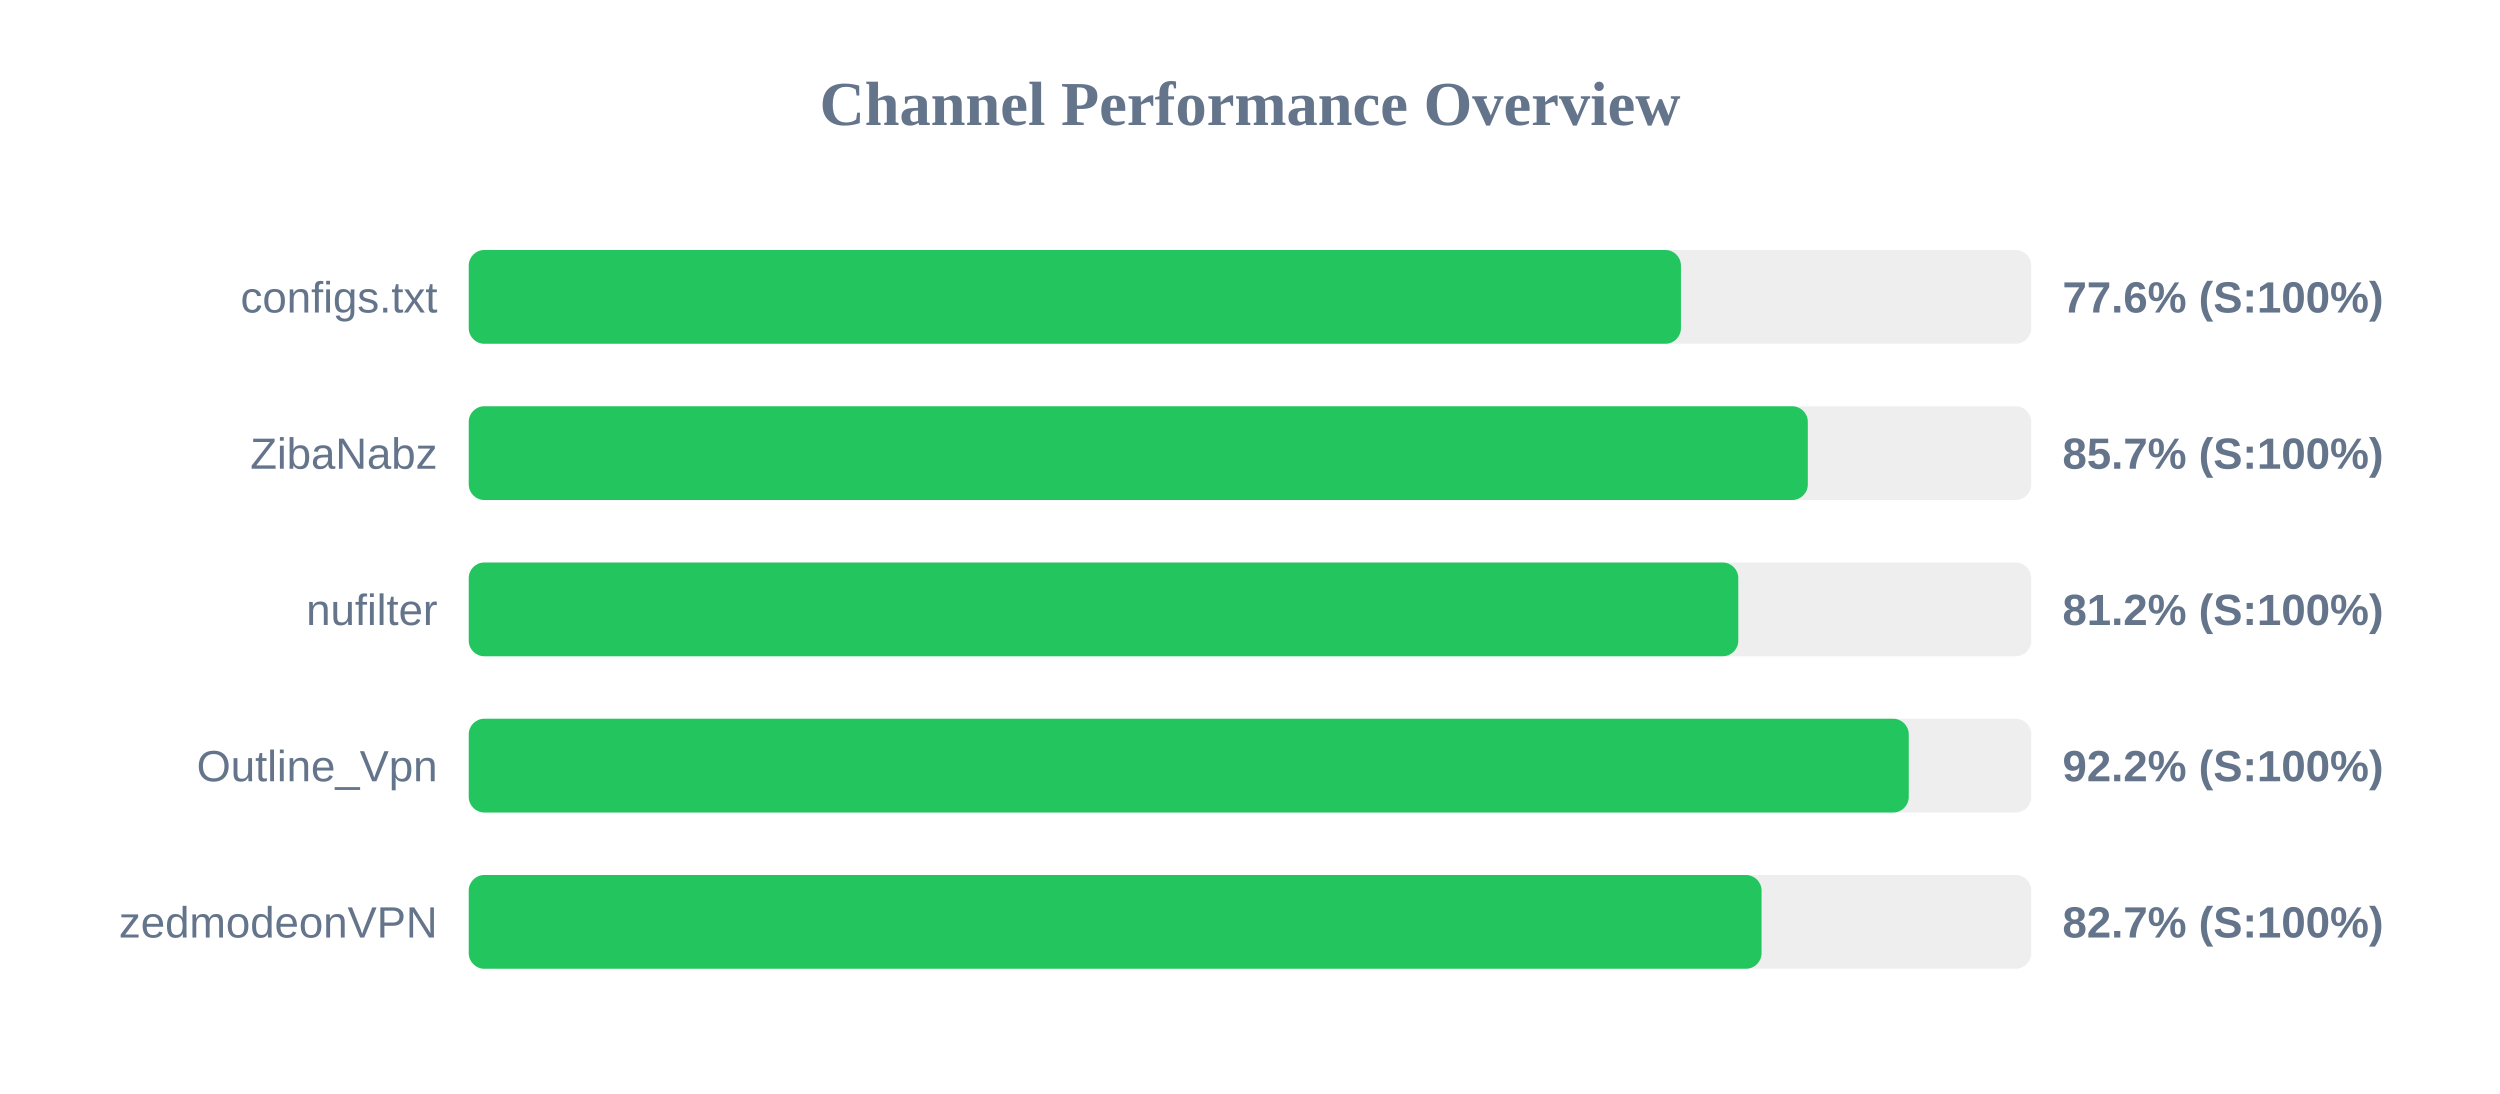
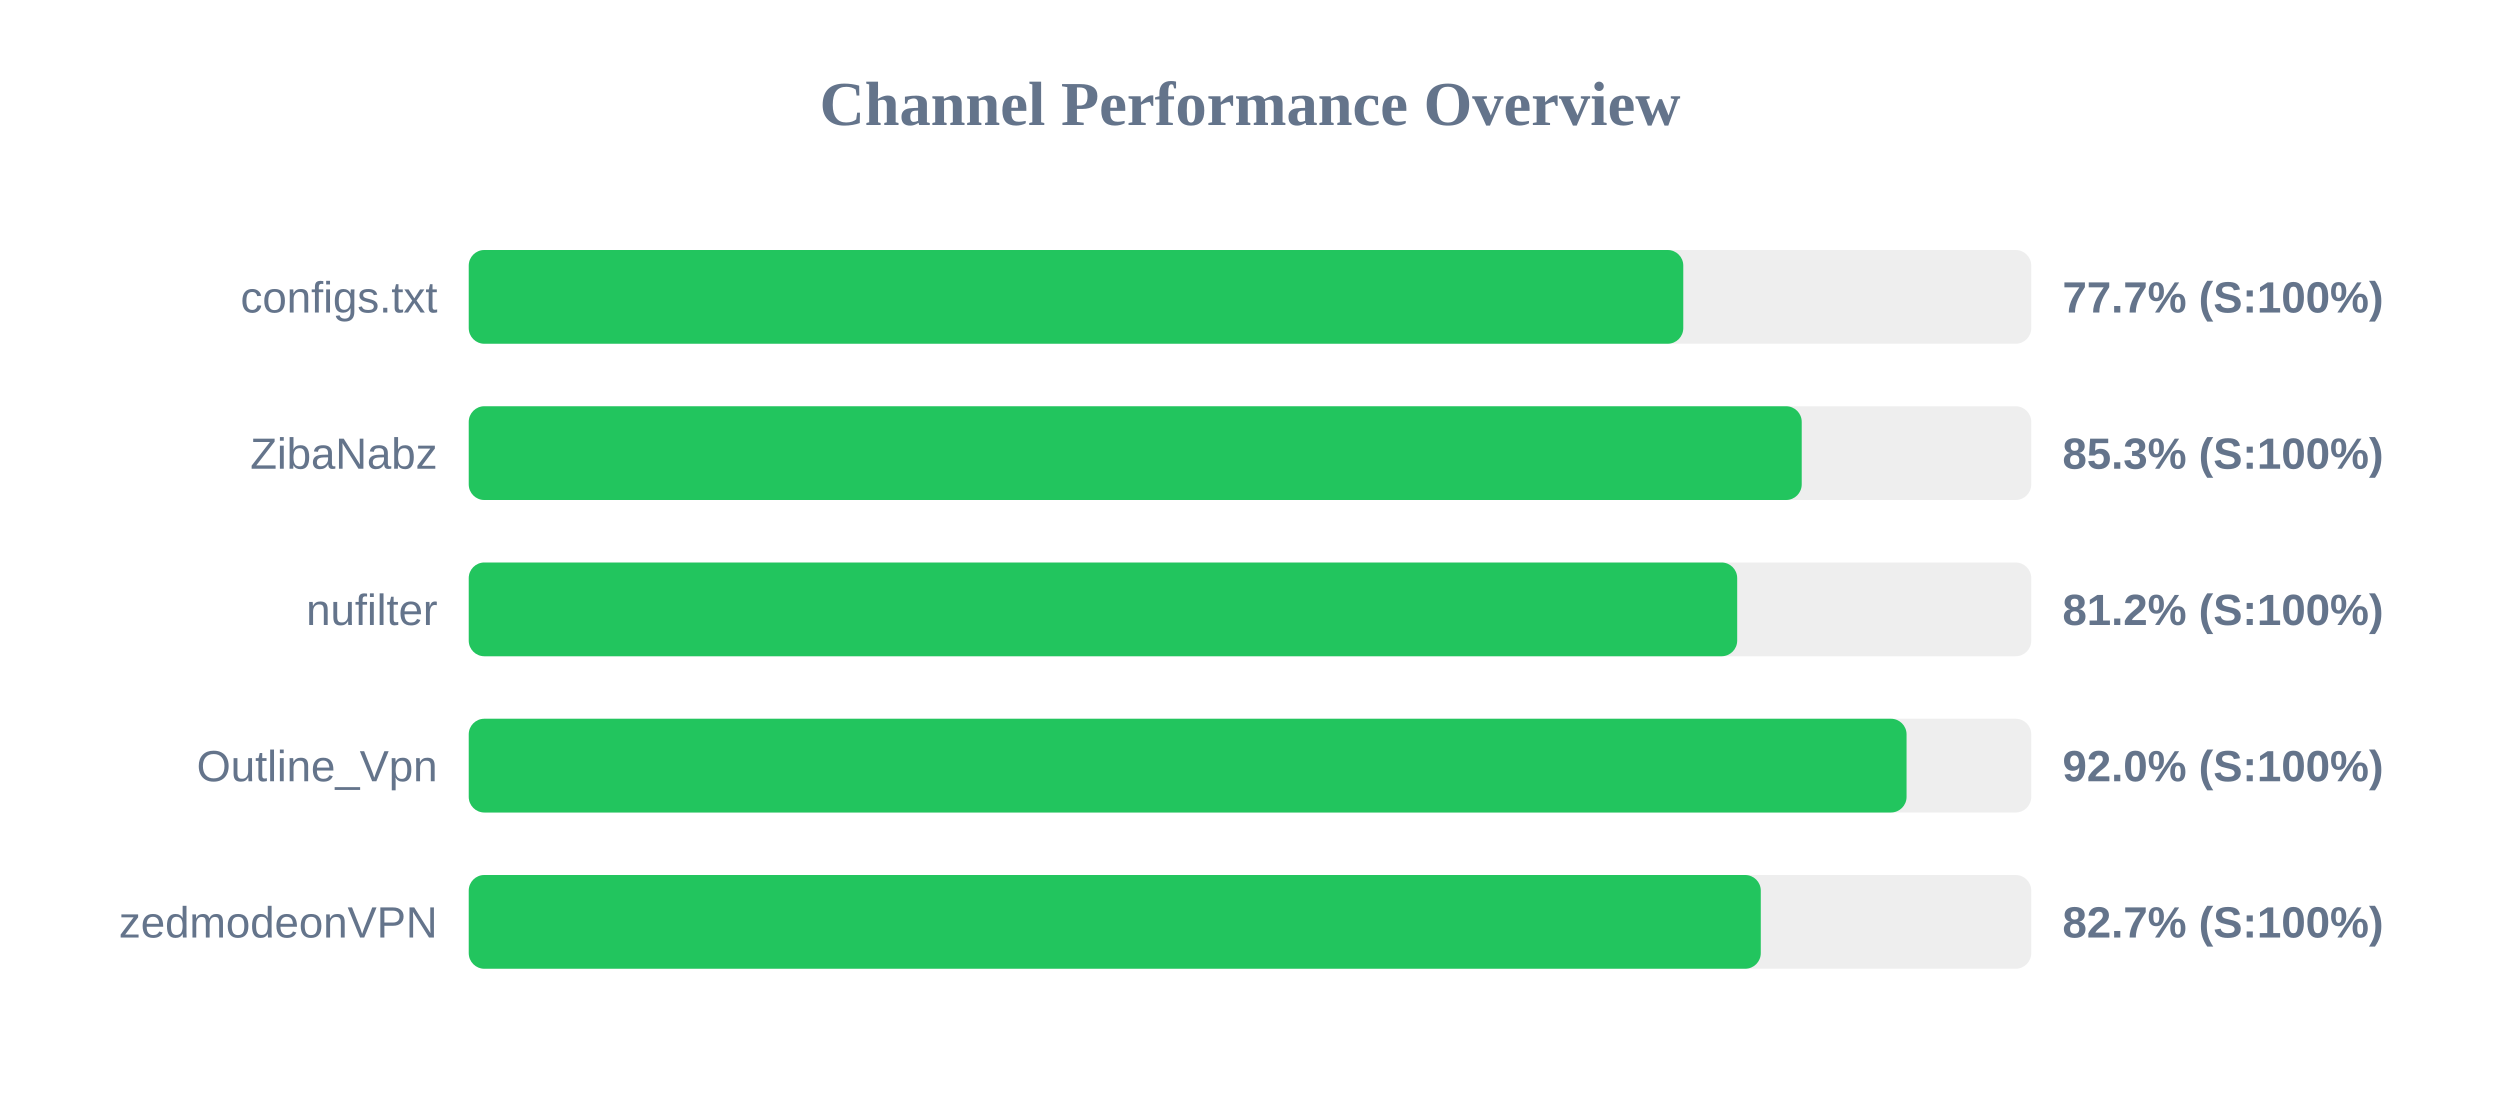
<svg xmlns="http://www.w3.org/2000/svg" width="800" height="350" version="1.1">
  <style>
        .row { font: 14px Arial; fill: #64748b; }
        .score { font: bold 14px Arial; fill: #64748b; }
    </style>
  <text x="400" y="40" text-anchor="middle" font-size="20px" font-weight="bold" fill="#64748b">Channel Performance Overview</text>
  <rect x="150" y="80" width="500" height="30" fill="#eee" rx="5" />
-   <rect x="150" y="80" width="387.9" height="30" fill="#22c55e" rx="5" />
+   <rect x="150" y="80" width="388.65" height="30" fill="#22c55e" rx="5" />
  <text x="140" y="100" text-anchor="end" class="row">configs.txt</text>
-   <text x="660" y="100" text-anchor="start" class="score">77.6% (S:100%)</text>
+   <text x="660" y="100" text-anchor="start" class="score">77.7% (S:100%)</text>
  <rect x="150" y="130" width="500" height="30" fill="#eee" rx="5" />
-   <rect x="150" y="130" width="428.5" height="30" fill="#22c55e" rx="5" />
+   <rect x="150" y="130" width="426.55" height="30" fill="#22c55e" rx="5" />
  <text x="140" y="150" text-anchor="end" class="row">ZibaNabz</text>
-   <text x="660" y="150" text-anchor="start" class="score">85.7% (S:100%)</text>
+   <text x="660" y="150" text-anchor="start" class="score">85.3% (S:100%)</text>
  <rect x="150" y="180" width="500" height="30" fill="#eee" rx="5" />
-   <rect x="150" y="180" width="406.25" height="30" fill="#22c55e" rx="5" />
+   <rect x="150" y="180" width="405.9" height="30" fill="#22c55e" rx="5" />
  <text x="140" y="200" text-anchor="end" class="row">nufilter</text>
  <text x="660" y="200" text-anchor="start" class="score">81.2% (S:100%)</text>
  <rect x="150" y="230" width="500" height="30" fill="#eee" rx="5" />
-   <rect x="150" y="230" width="460.8" height="30" fill="#22c55e" rx="5" />
+   <rect x="150" y="230" width="460.1" height="30" fill="#22c55e" rx="5" />
  <text x="140" y="250" text-anchor="end" class="row">Outline_Vpn</text>
-   <text x="660" y="250" text-anchor="start" class="score">92.2% (S:100%)</text>
+   <text x="660" y="250" text-anchor="start" class="score">92.0% (S:100%)</text>
  <rect x="150" y="280" width="500" height="30" fill="#eee" rx="5" />
-   <rect x="150" y="280" width="413.7" height="30" fill="#22c55e" rx="5" />
+   <rect x="150" y="280" width="413.45" height="30" fill="#22c55e" rx="5" />
  <text x="140" y="300" text-anchor="end" class="row">zedmodeonVPN</text>
  <text x="660" y="300" text-anchor="start" class="score">82.7% (S:100%)</text>
</svg>
